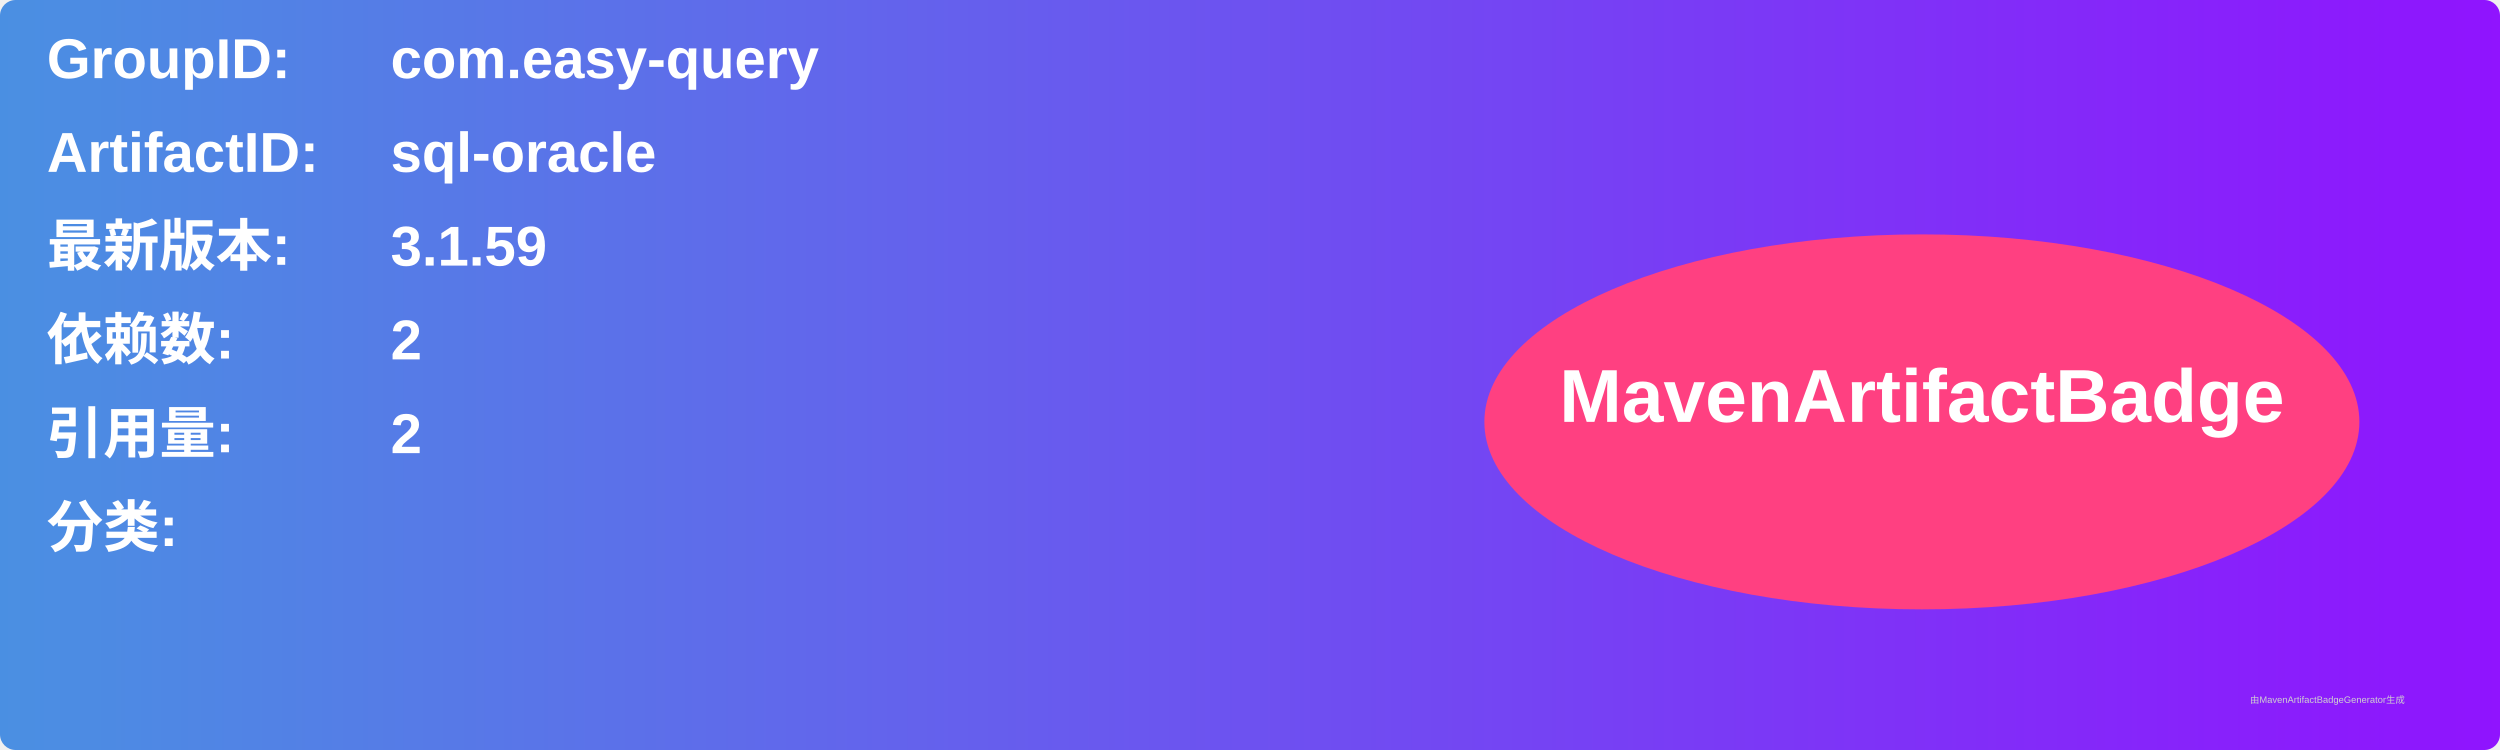
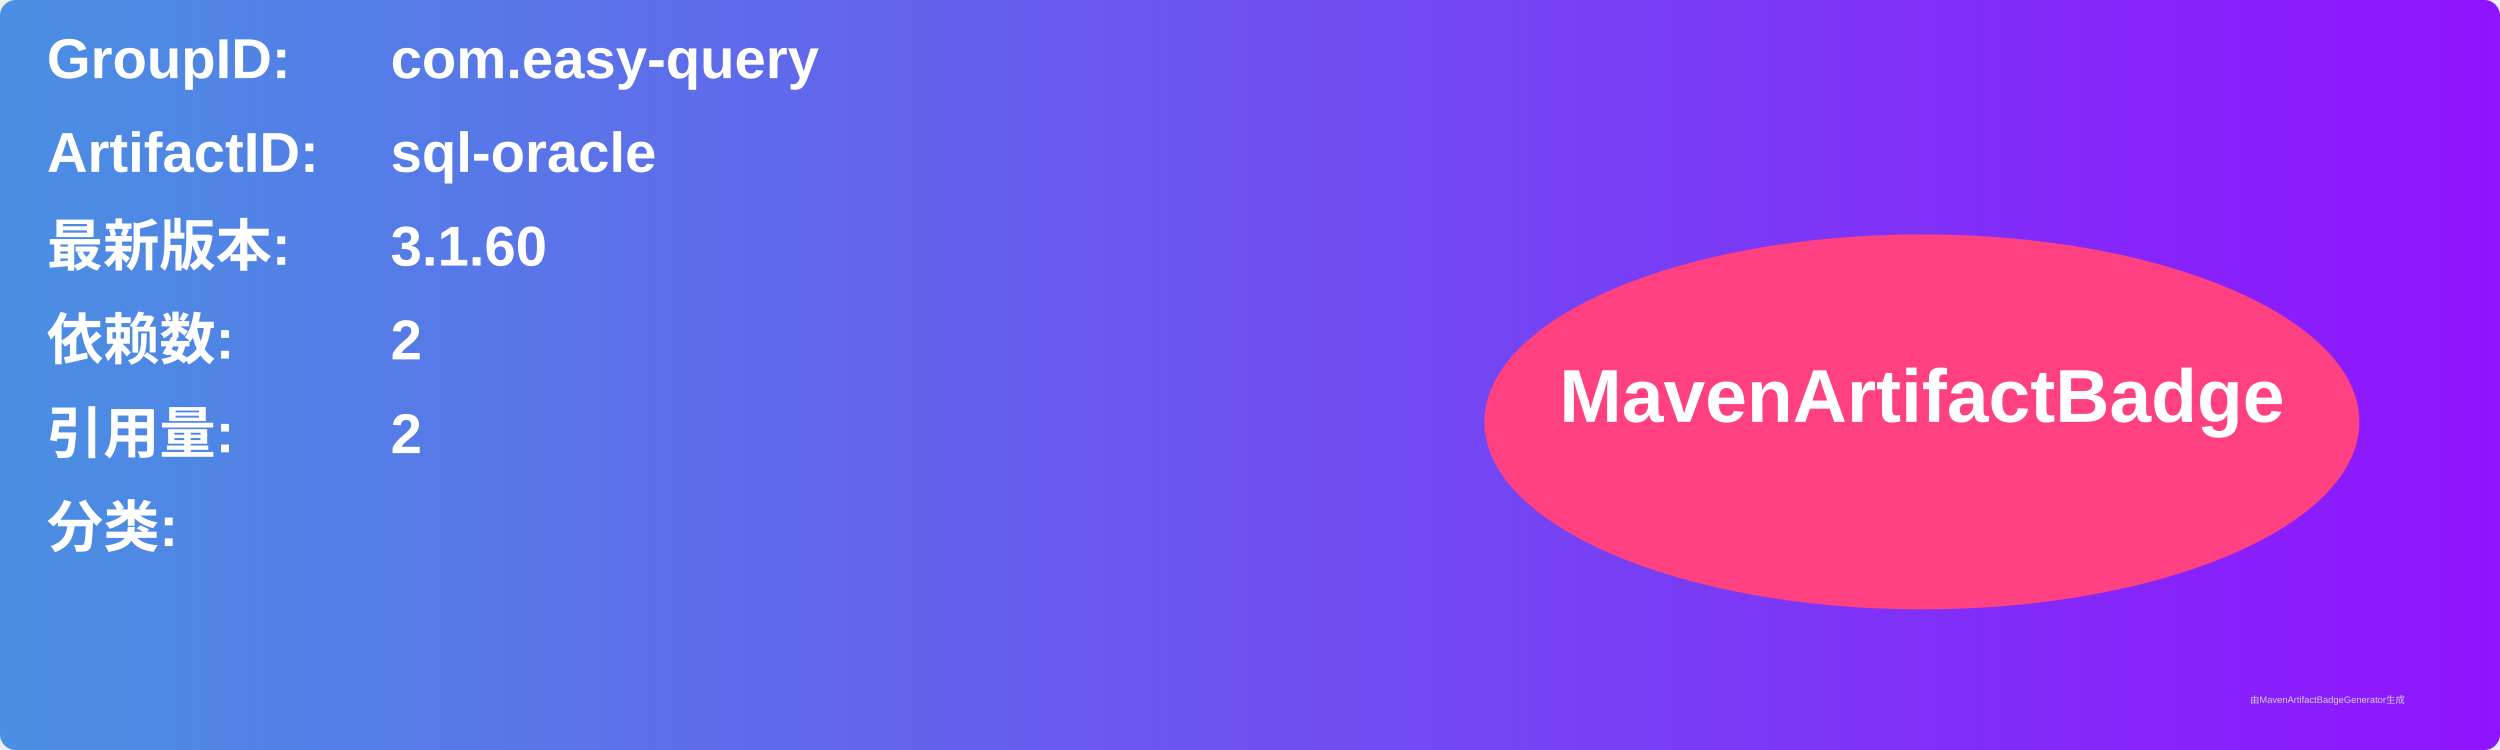
<svg xmlns="http://www.w3.org/2000/svg" width="800" height="240" viewBox="0 0 800 240">
  <linearGradient id="grad" x1="0%" y1="0%" x2="100%" y2="0%">
    <stop offset="0%" stop-color="#4a90e2" />
    <stop offset="100%" stop-color="#9013fe" />
  </linearGradient>
  <rect width="100%" height="100%" rx="5" ry="5" fill="url(#grad)" />
  <g transform="translate(15, 15)">
    <text x="0" y="10" font-family="Arial" font-size="18" fill="white" font-weight="bold" width="260">GroupID:</text>
    <text x="110" y="10" font-family="Arial" font-size="18" fill="white" font-weight="bold" width="460">com.easy-query</text>
    <text x="0" y="40" font-family="Arial" font-size="18" fill="white" font-weight="bold" width="260">ArtifactID:</text>
    <text x="110" y="40" font-family="Arial" font-size="18" fill="white" font-weight="bold" width="460">sql-oracle</text>
    <text x="0" y="70" font-family="Arial" font-size="18" fill="white" font-weight="bold">最新版本:</text>
    <text x="110" y="70" font-family="Arial" font-size="18" fill="white" font-weight="bold">
-       <tspan font-weight="bold">3.1.59</tspan>
+       <tspan font-weight="bold">3.1.60</tspan>
    </text>
    <text x="0" y="100" font-family="Arial" font-size="18" fill="white" font-weight="bold">依赖数: </text>
    <text x="110" y="100" font-family="Arial" font-size="18" fill="white">
      <tspan font-weight="bold">2</tspan>
    </text>
    <text x="0" y="130" font-family="Arial" font-size="18" fill="white" font-weight="bold">引用量: </text>
    <text x="110" y="130" font-family="Arial" font-size="18" fill="white">
      <tspan font-weight="bold">2</tspan>
    </text>
    <text x="0" y="160" font-family="Arial" font-size="18" fill="white" font-weight="bold">分类:</text>
    <text x="10" y="190" font-family="Arial" font-size="10" fill="white">
      <tspan font-weight="bold" />
    </text>
    <ellipse cx="600" cy="120" rx="140" ry="60" fill="#ff4081" />
    <text x="600" y="120" text-anchor="middle" font-family="Arial" font-size="24" fill="white" font-weight="bold">MavenArtifactBadge</text>
  </g>
  <text x="720" y="225" font-family="Arial" font-size="3" fill="#d0d0d0">由MavenArtifactBadgeGenerator生成</text>
</svg>
